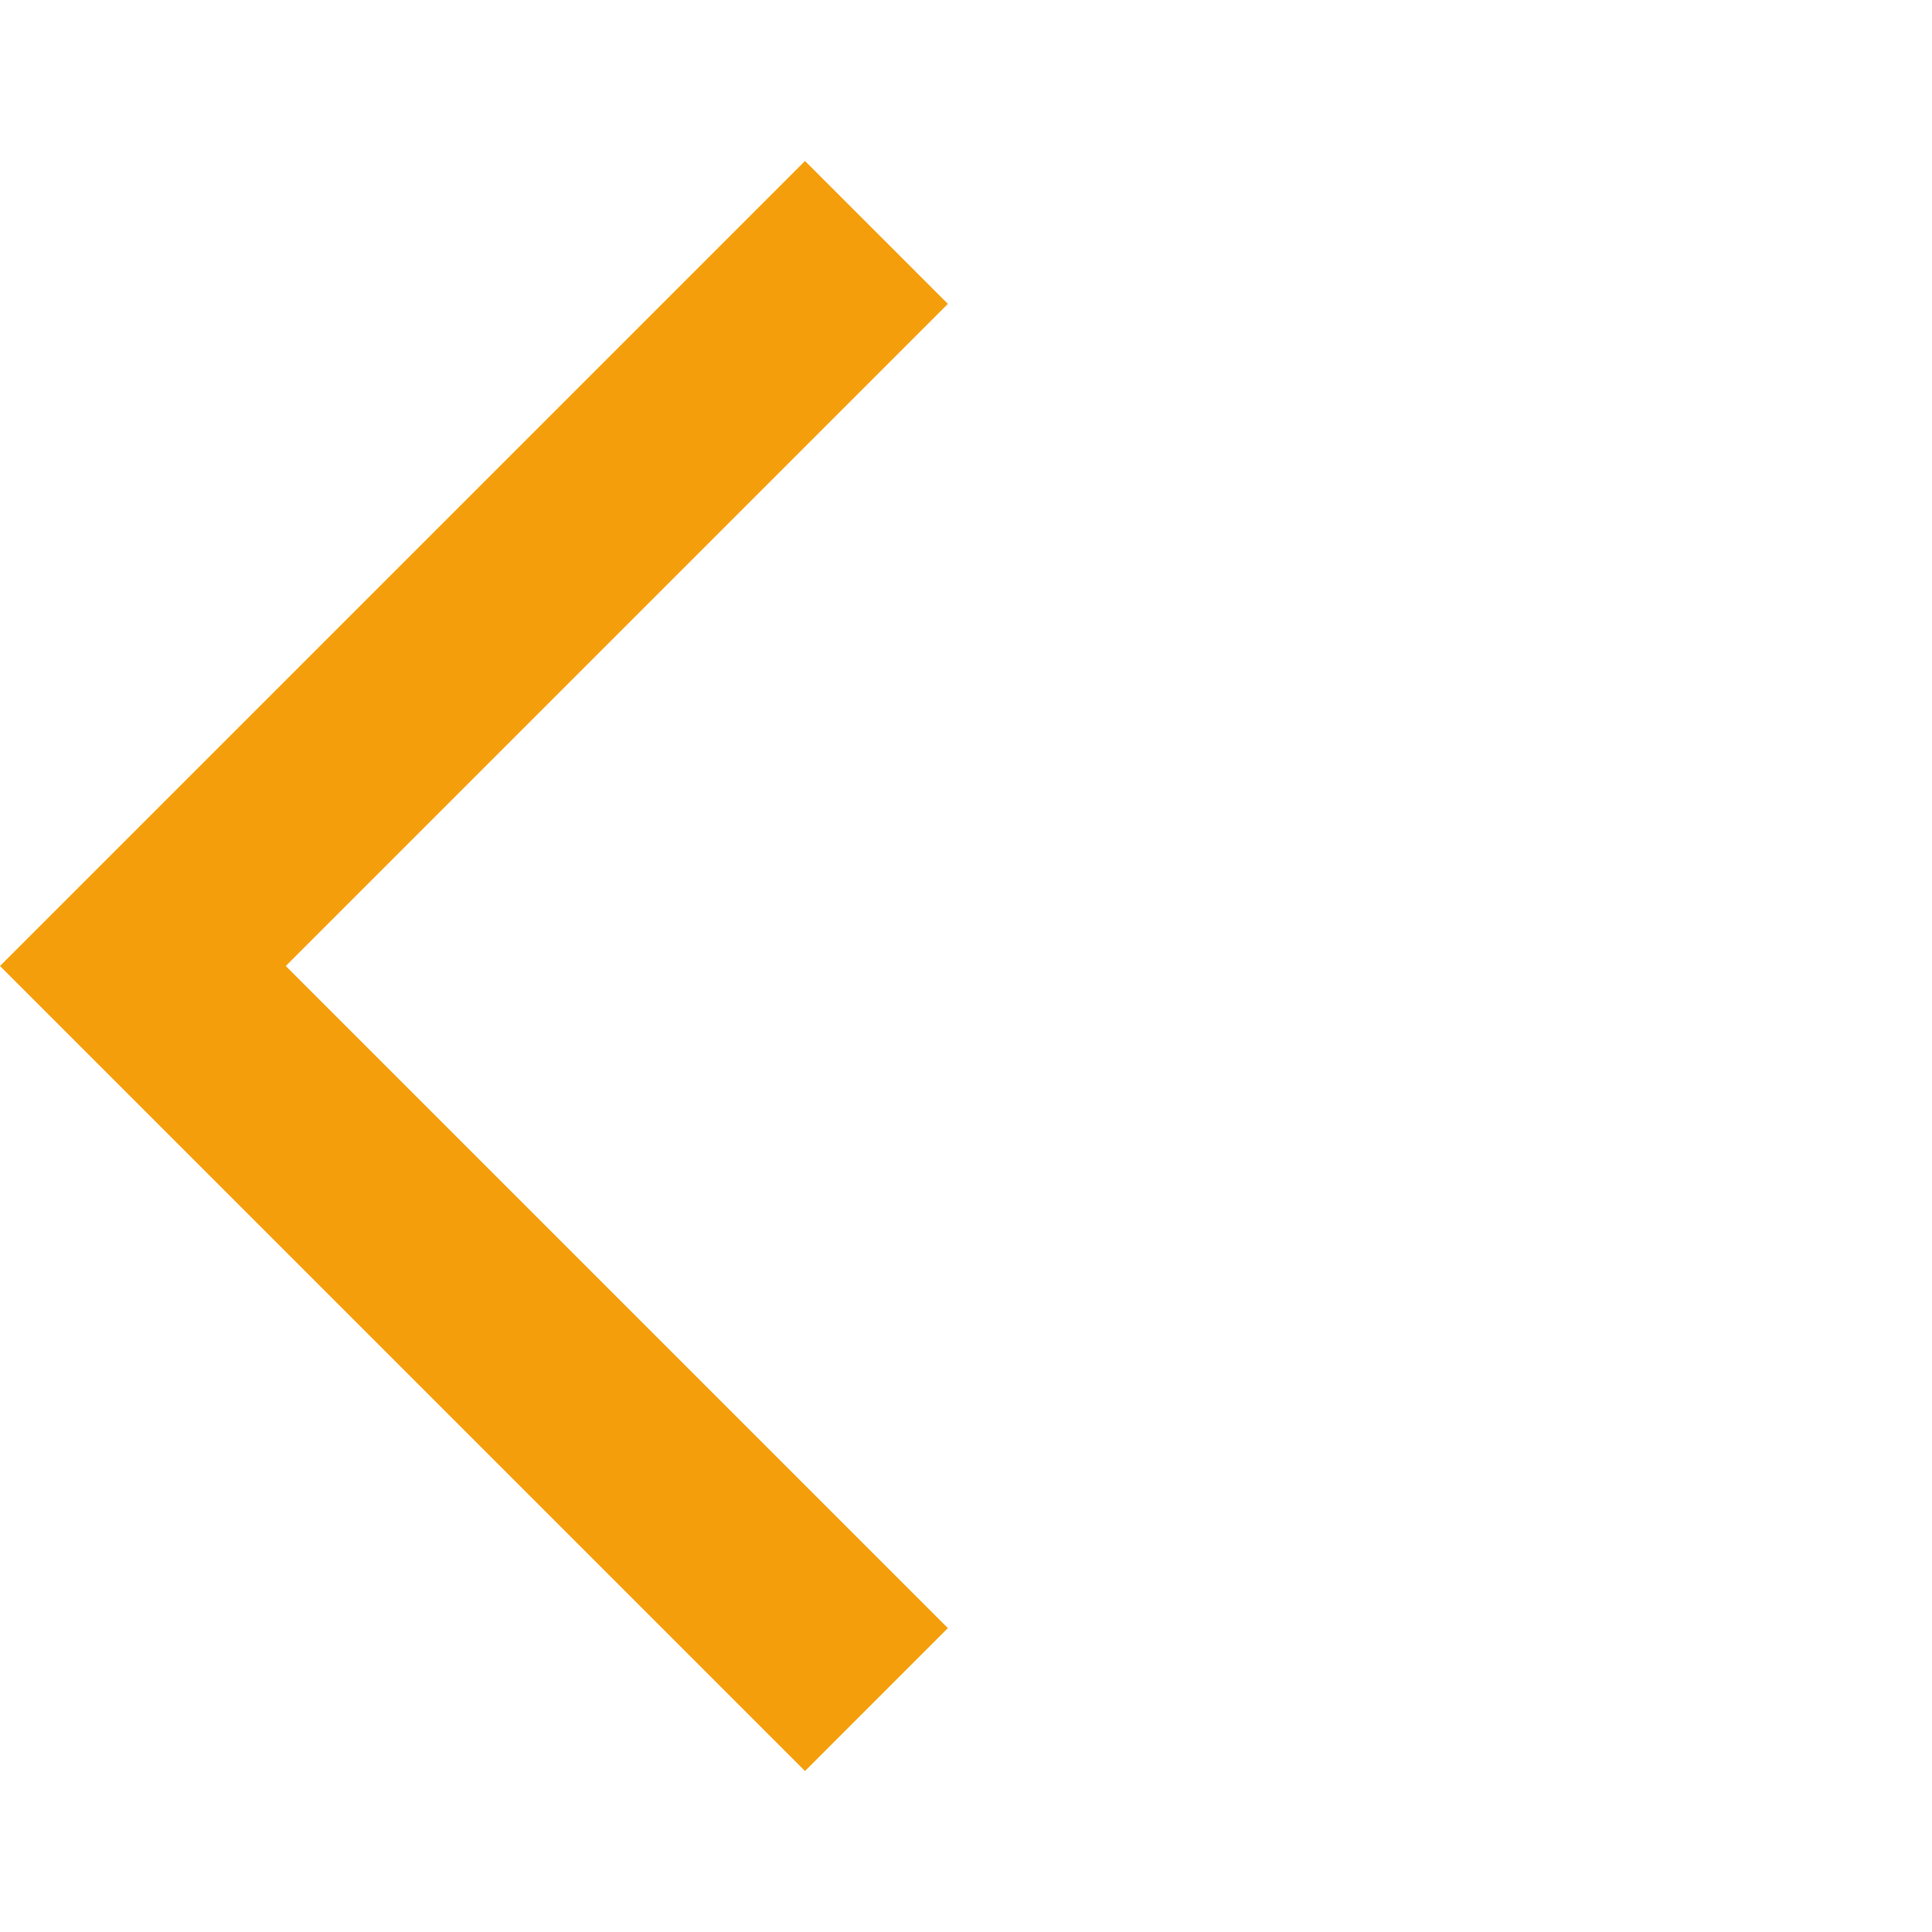
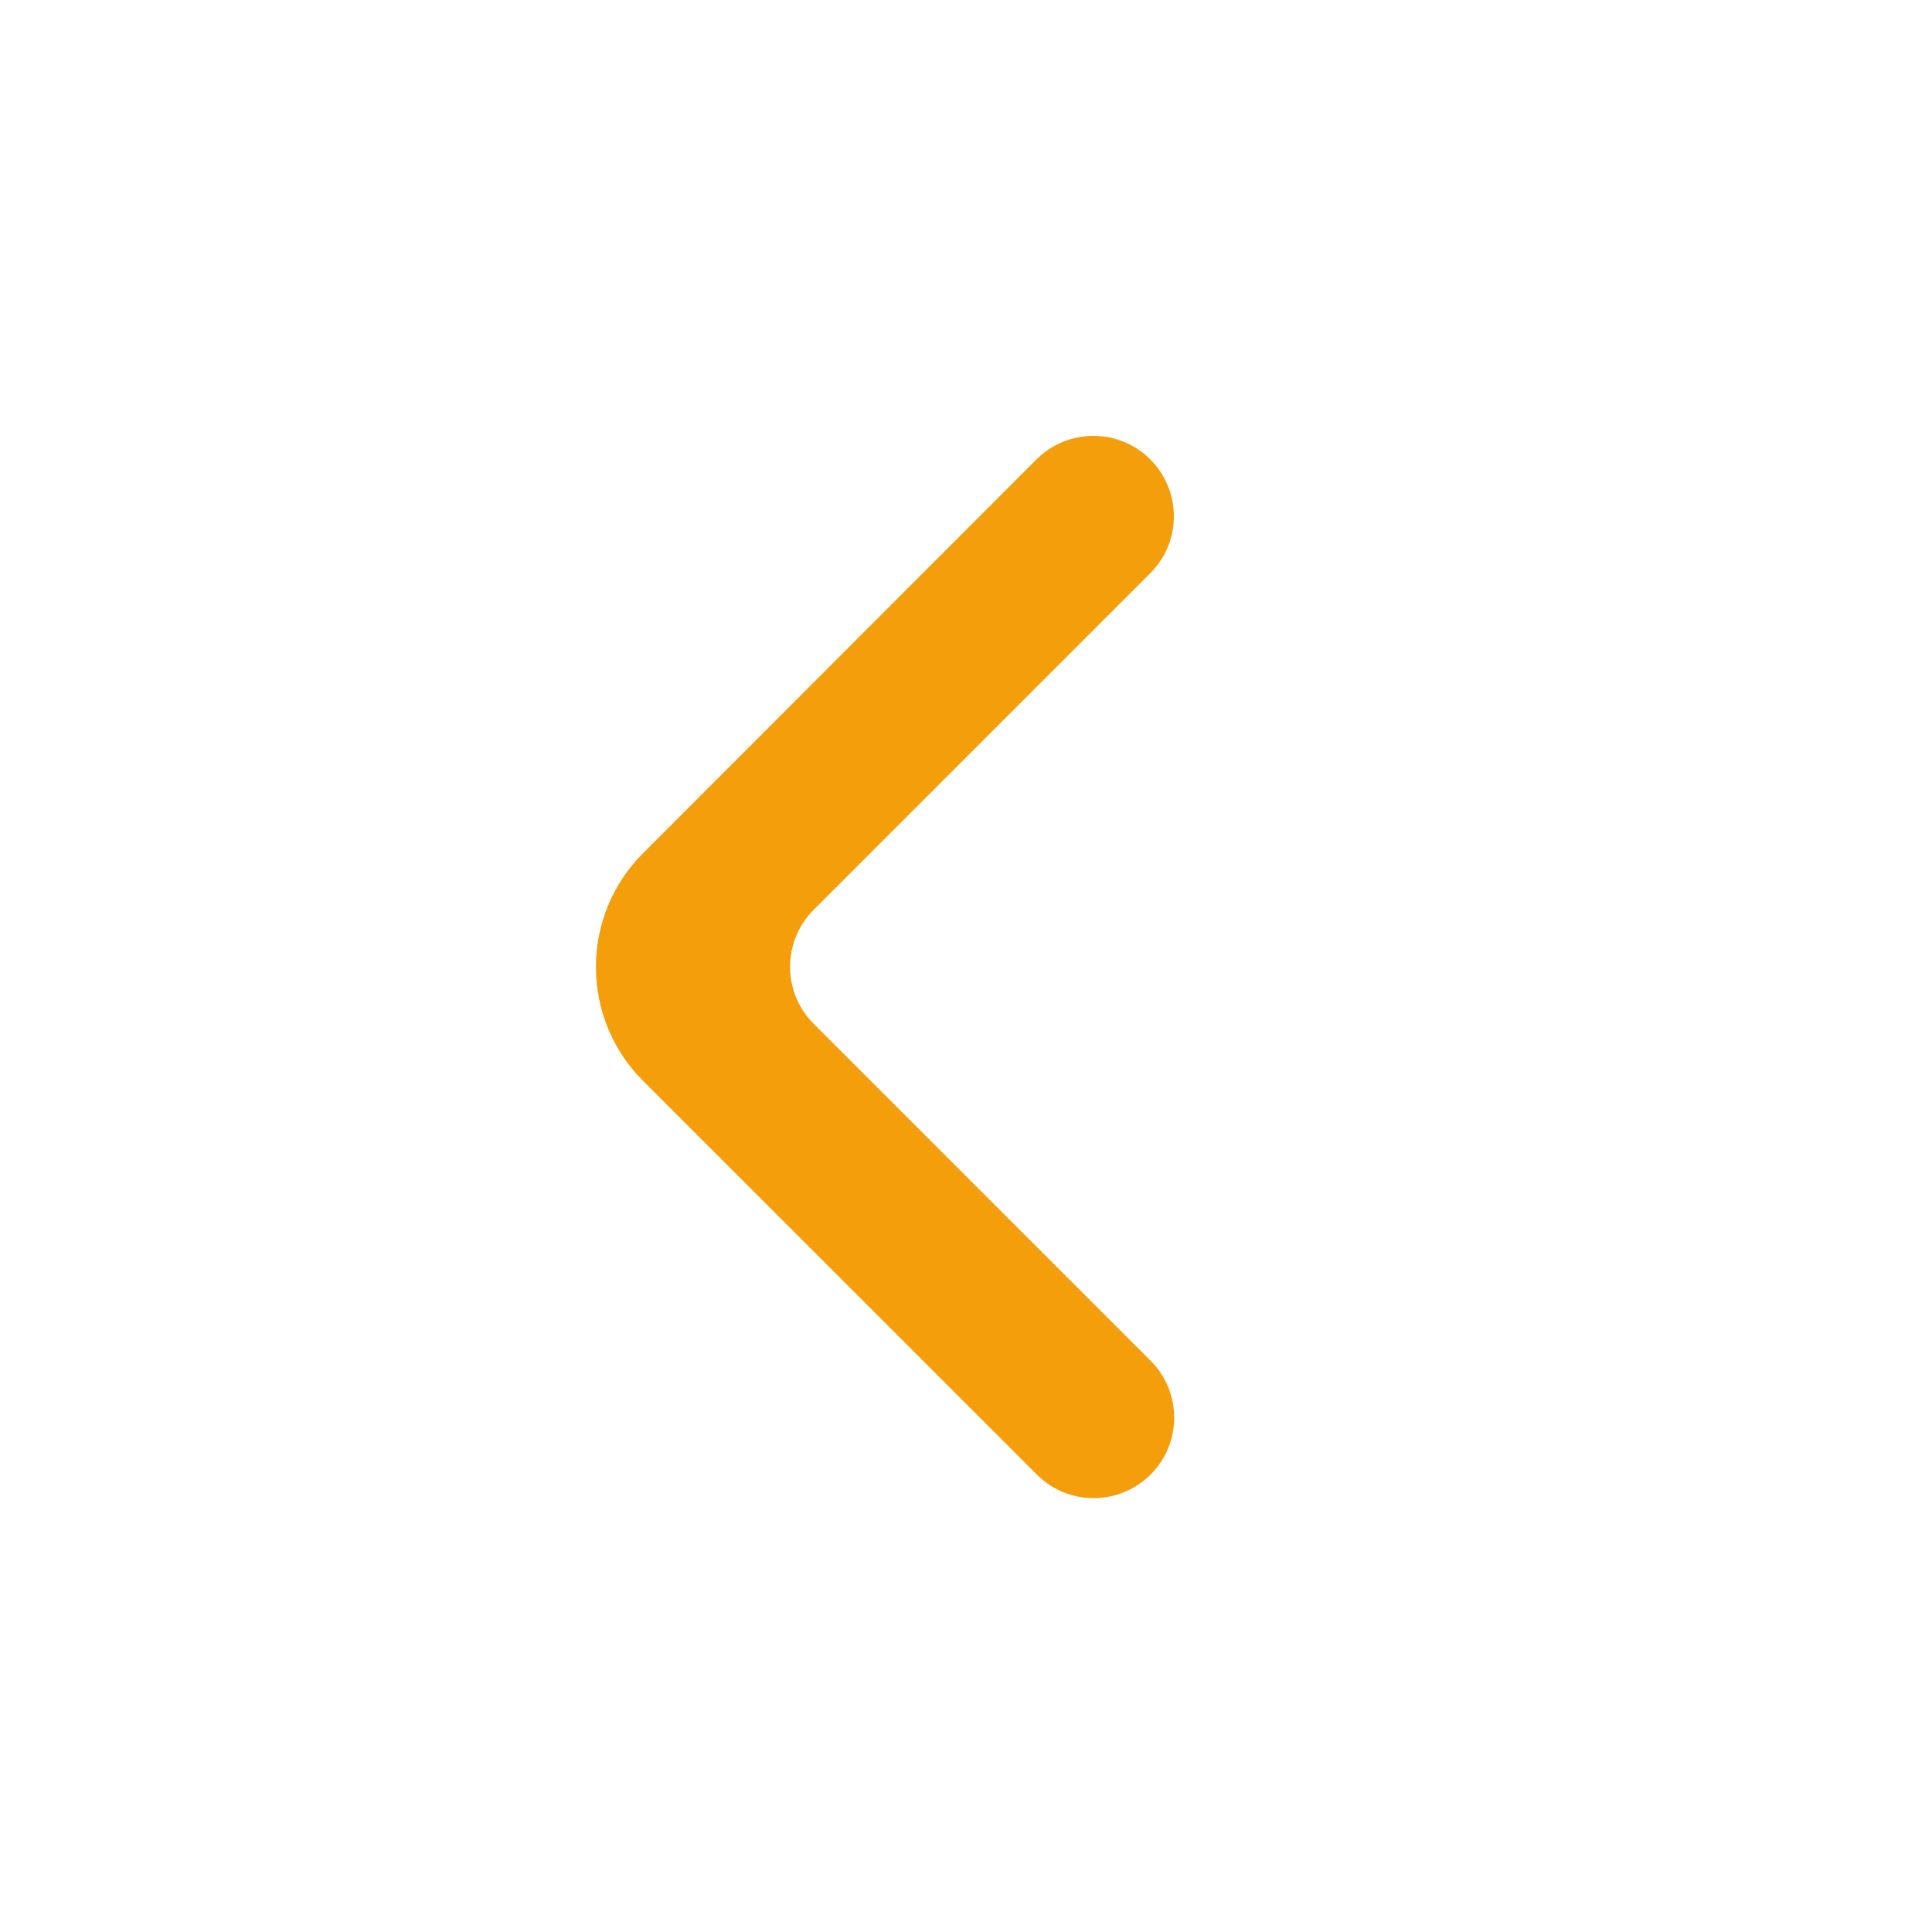
- <svg xmlns="http://www.w3.org/2000/svg" height="24px" viewBox="0 -960 960 960" width="24px" fill="#f59e0b">
-   <path d="M400-80 0-480l400-400 71 71-329 329 329 329-71 71Z" />
+ <svg xmlns="http://www.w3.org/2000/svg" width="64px" height="64px" viewBox="0 0 24 24" fill="none">
+   <g id="SVGRepo_bgCarrier" stroke-width="0" />
+   <g id="SVGRepo_tracerCarrier" stroke-linecap="round" stroke-linejoin="round" />
+   <g id="SVGRepo_iconCarrier">
+     <path d="M14.289 5.707C13.899 5.317 13.266 5.317 12.875 5.707L7.988 10.599C7.207 11.38 7.208 12.646 7.988 13.427L12.879 18.317C13.269 18.708 13.902 18.708 14.293 18.317C14.684 17.927 14.684 17.294 14.293 16.903L10.107 12.717C9.717 12.327 9.717 11.694 10.107 11.303L14.289 7.121C14.68 6.731 14.68 6.098 14.289 5.707Z" fill="#f59e0b" />
+   </g>
</svg>
